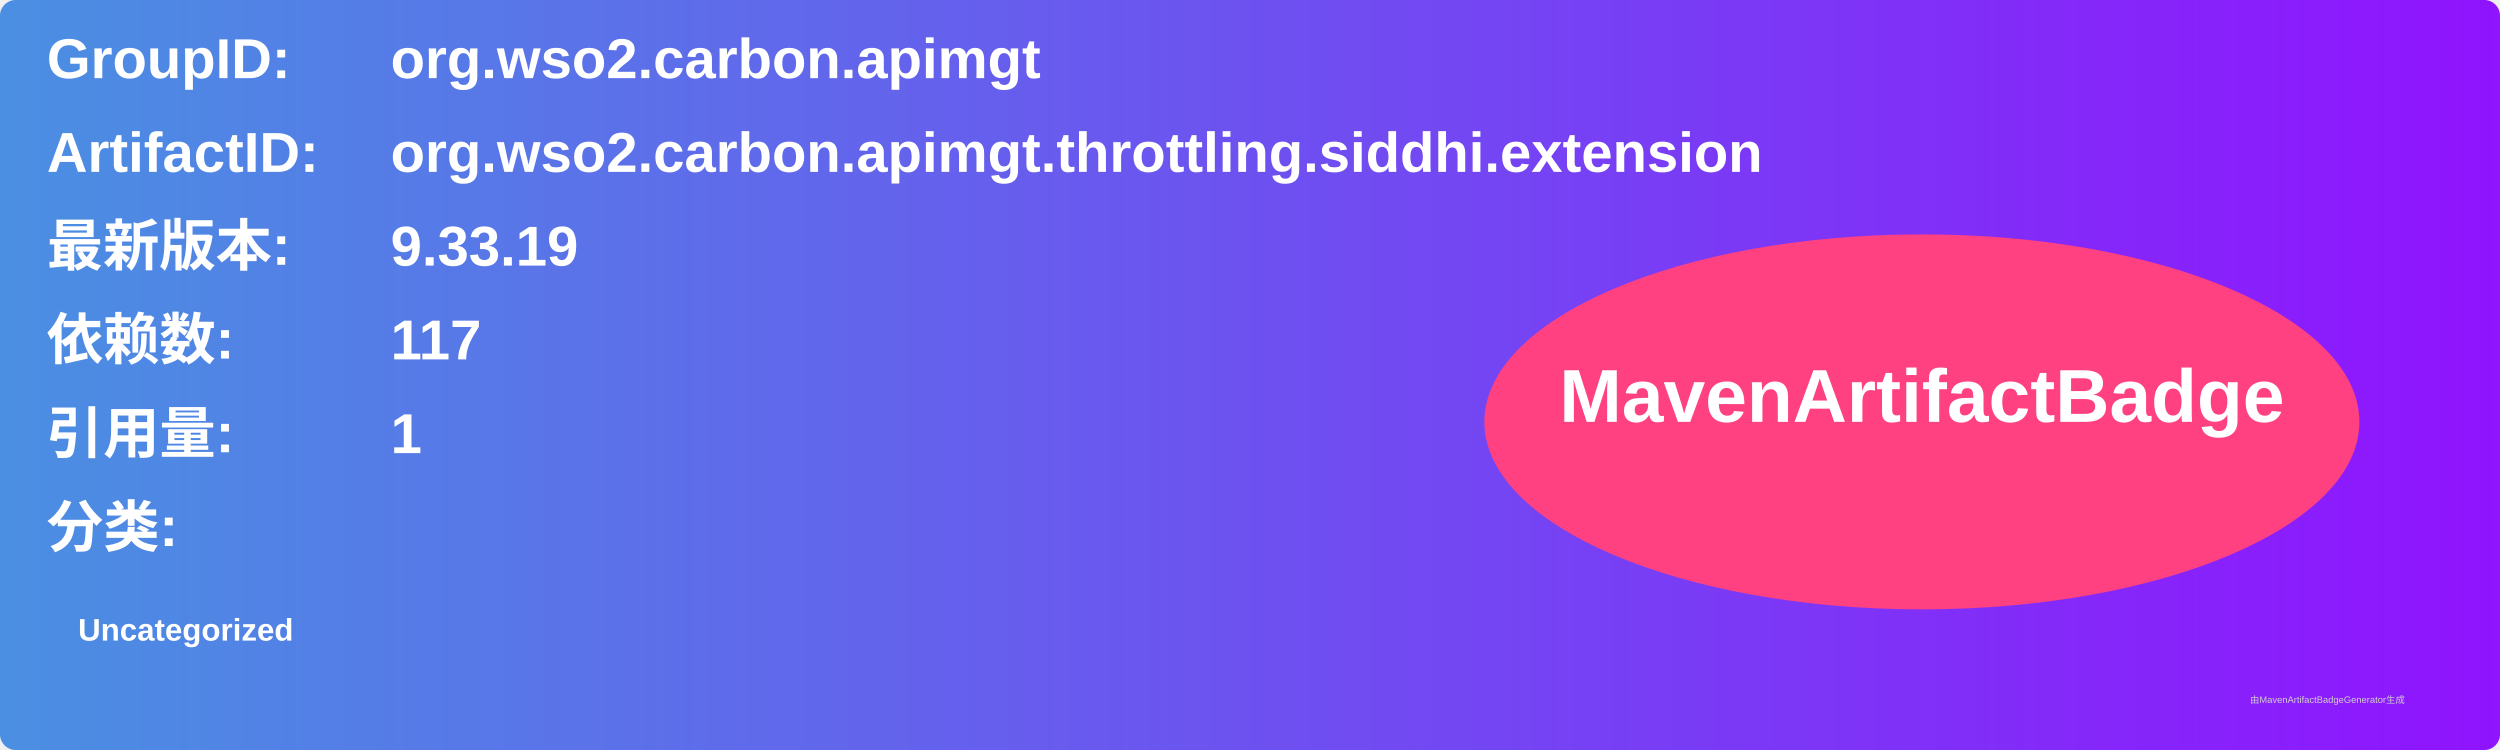
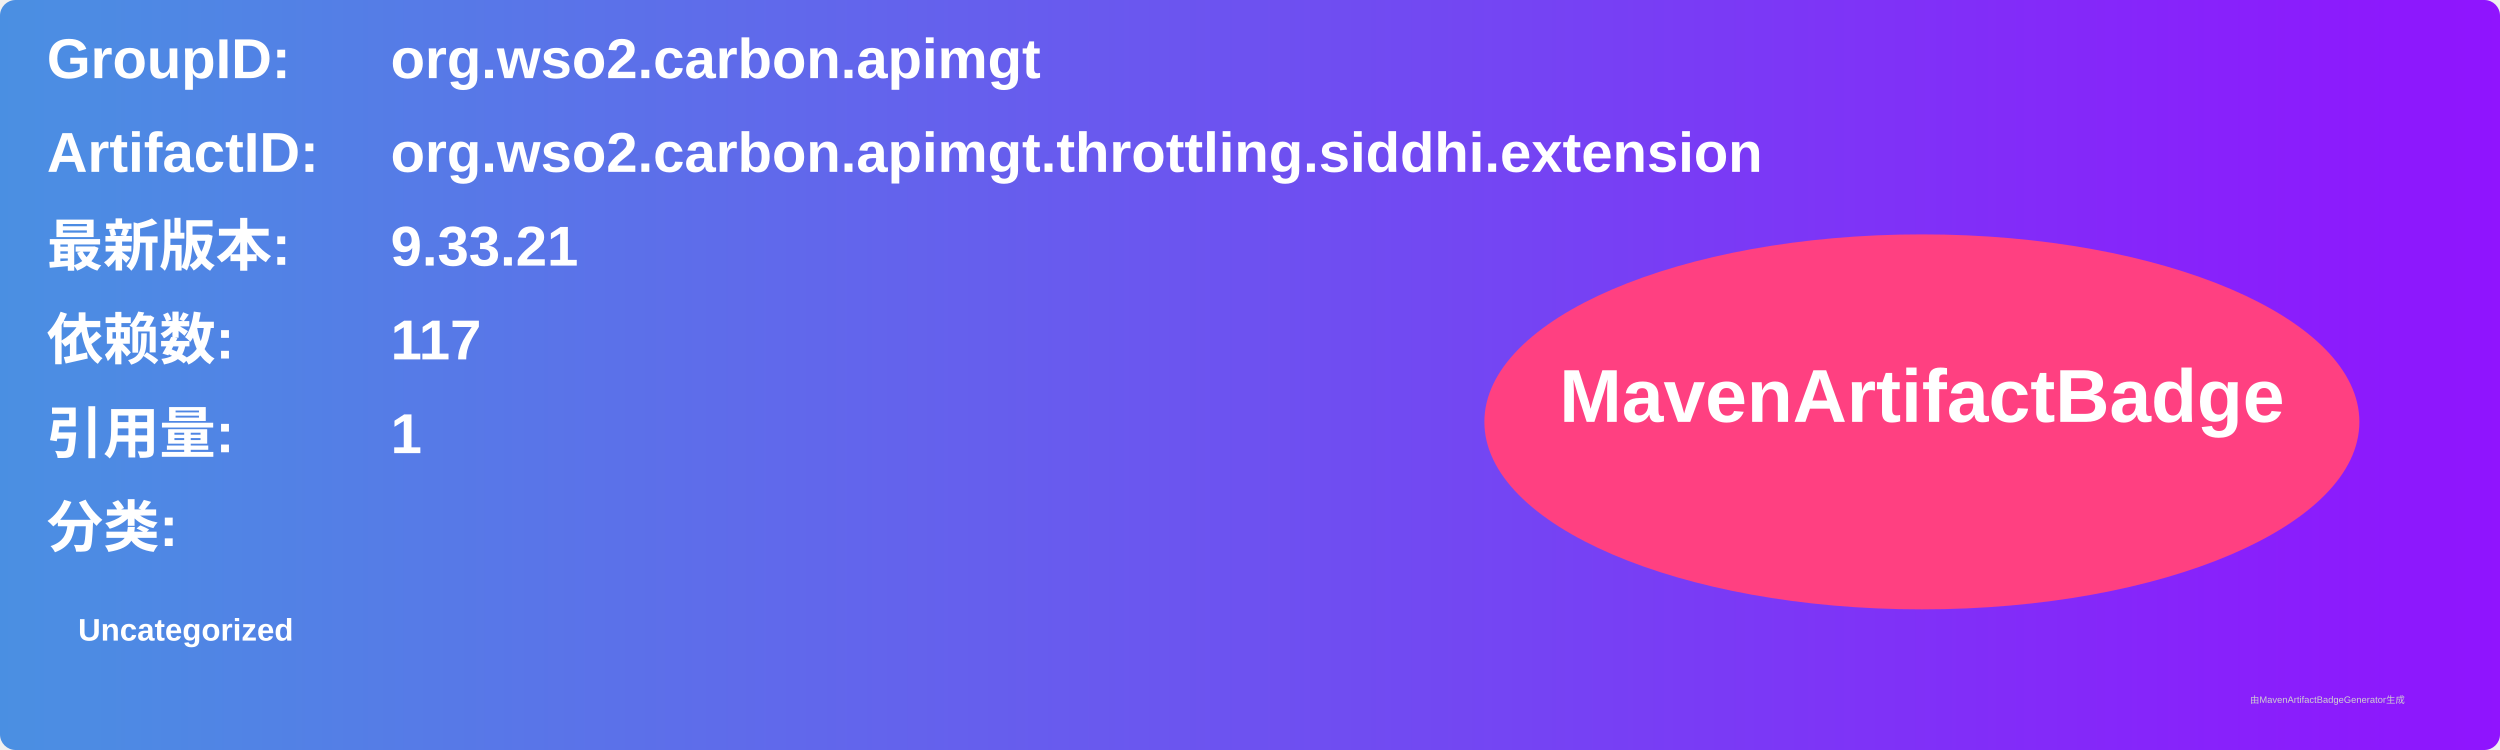
<svg xmlns="http://www.w3.org/2000/svg" width="800" height="240" viewBox="0 0 800 240">
  <linearGradient id="grad" x1="0%" y1="0%" x2="100%" y2="0%">
    <stop offset="0%" stop-color="#4a90e2" />
    <stop offset="100%" stop-color="#9013fe" />
  </linearGradient>
  <rect width="100%" height="100%" rx="5" ry="5" fill="url(#grad)" />
  <g transform="translate(15, 15)">
    <text x="0" y="10" font-family="Arial" font-size="18" fill="white" font-weight="bold" width="260">GroupID:</text>
    <text x="110" y="10" font-family="Arial" font-size="18" fill="white" font-weight="bold" width="460">org.wso2.carbon.apimgt</text>
    <text x="0" y="40" font-family="Arial" font-size="18" fill="white" font-weight="bold" width="260">ArtifactID:</text>
    <text x="110" y="40" font-family="Arial" font-size="18" fill="white" font-weight="bold" width="460">org.wso2.carbon.apimgt.throttling.siddhi.extension</text>
    <text x="0" y="70" font-family="Arial" font-size="18" fill="white" font-weight="bold">最新版本:</text>
    <text x="110" y="70" font-family="Arial" font-size="18" fill="white" font-weight="bold">
-       <tspan font-weight="bold">9.33.19</tspan>
+       <tspan font-weight="bold">9.33.21</tspan>
    </text>
    <text x="0" y="100" font-family="Arial" font-size="18" fill="white" font-weight="bold">依赖数: </text>
    <text x="110" y="100" font-family="Arial" font-size="18" fill="white">
      <tspan font-weight="bold">117</tspan>
    </text>
    <text x="0" y="130" font-family="Arial" font-size="18" fill="white" font-weight="bold">引用量: </text>
    <text x="110" y="130" font-family="Arial" font-size="18" fill="white">
      <tspan font-weight="bold">1</tspan>
    </text>
    <text x="0" y="160" font-family="Arial" font-size="18" fill="white" font-weight="bold">分类:</text>
    <text x="10" y="190" font-family="Arial" font-size="10" fill="white">
      <tspan font-weight="bold">Uncategorized</tspan>
    </text>
    <ellipse cx="600" cy="120" rx="140" ry="60" fill="#ff4081" />
    <text x="600" y="120" text-anchor="middle" font-family="Arial" font-size="24" fill="white" font-weight="bold">MavenArtifactBadge</text>
  </g>
  <text x="720" y="225" font-family="Arial" font-size="3" fill="#d0d0d0">由MavenArtifactBadgeGenerator生成</text>
</svg>
